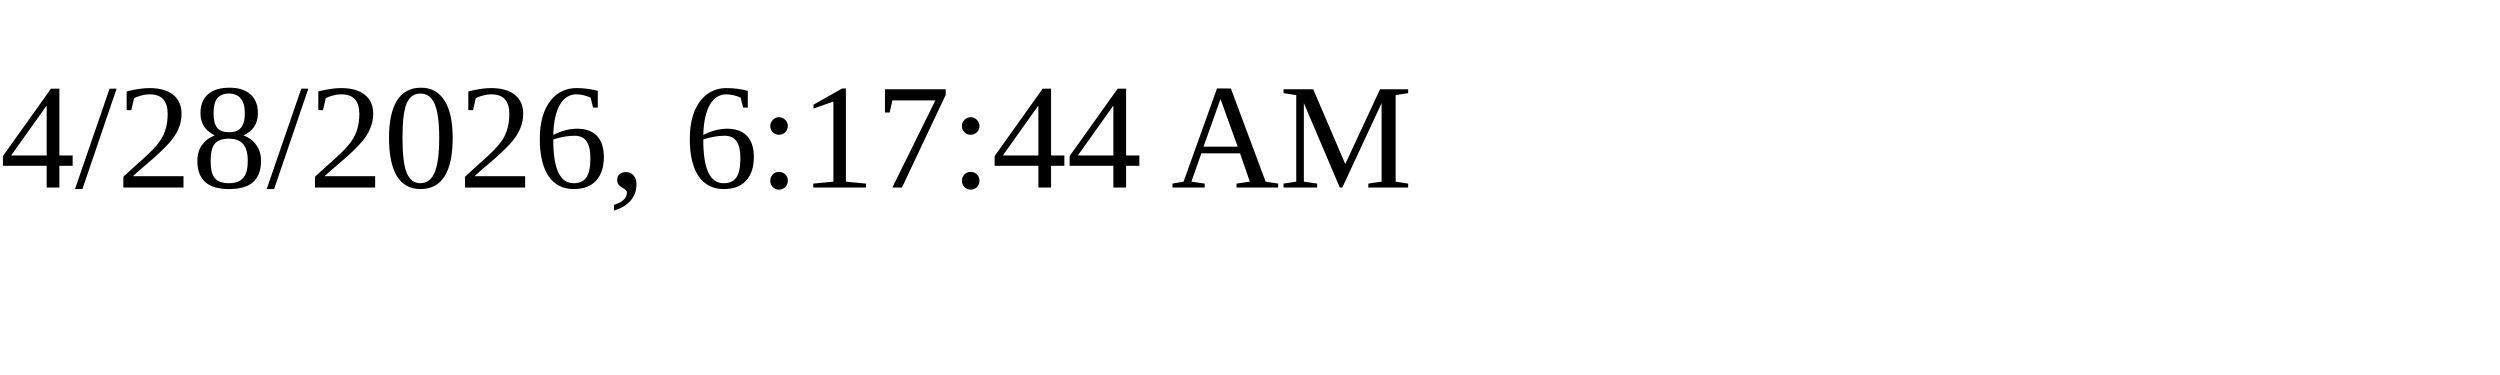
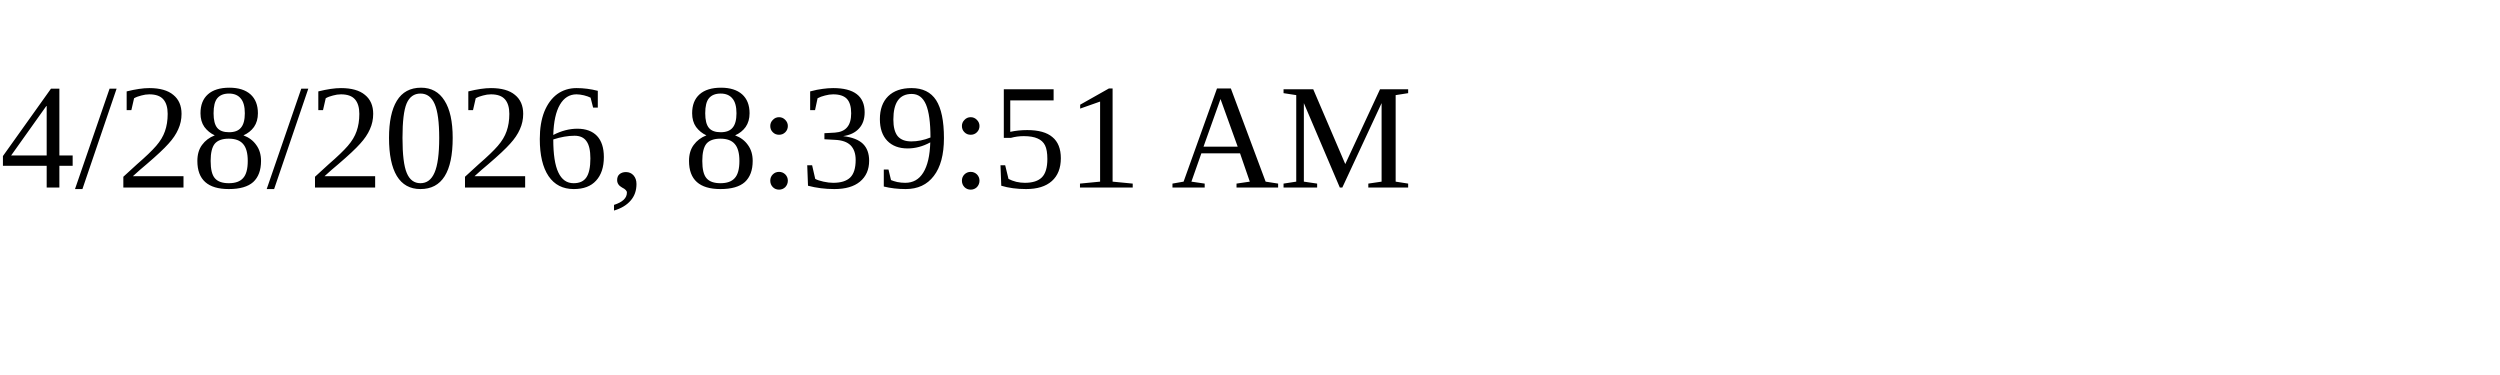
<svg xmlns="http://www.w3.org/2000/svg" height="30" width="200">
-   <text x="0" y="15">4/28/2026, 6:17:44 AM</text>
+   <text x="0" y="15">4/28/2026, 8:39:51 AM</text>
</svg>
